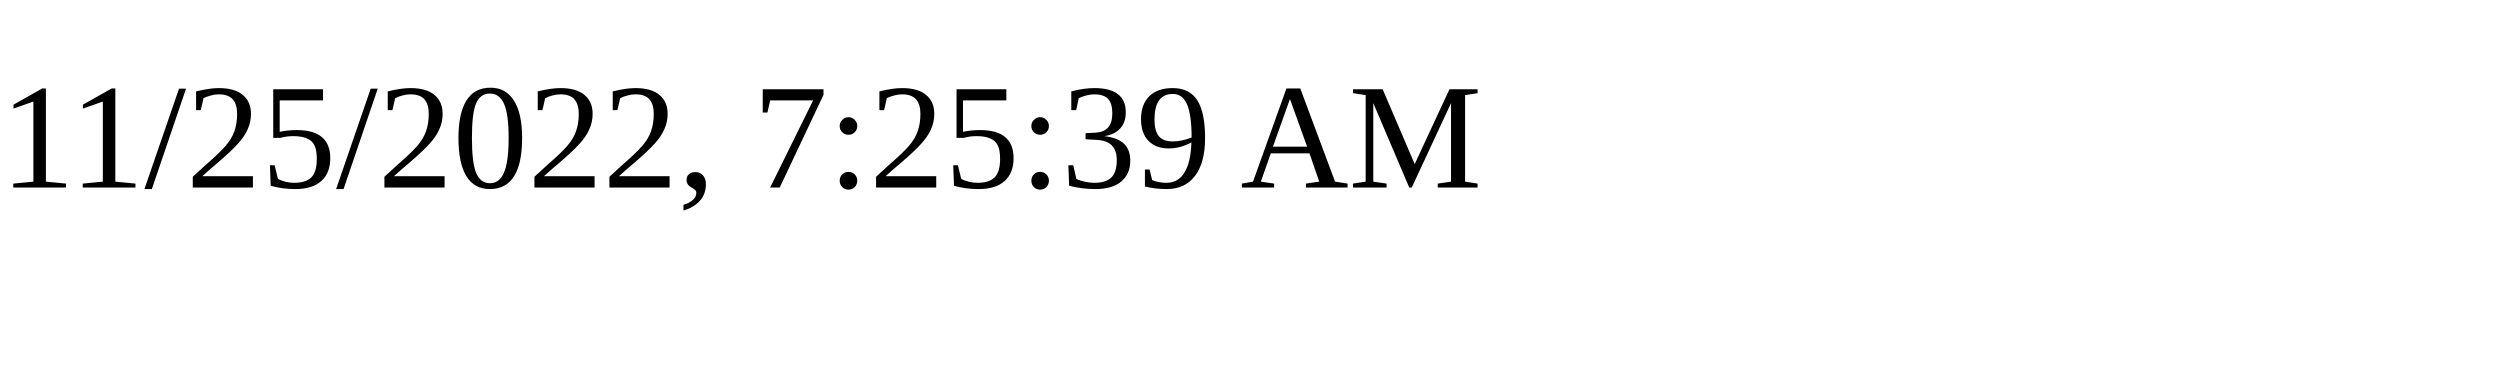
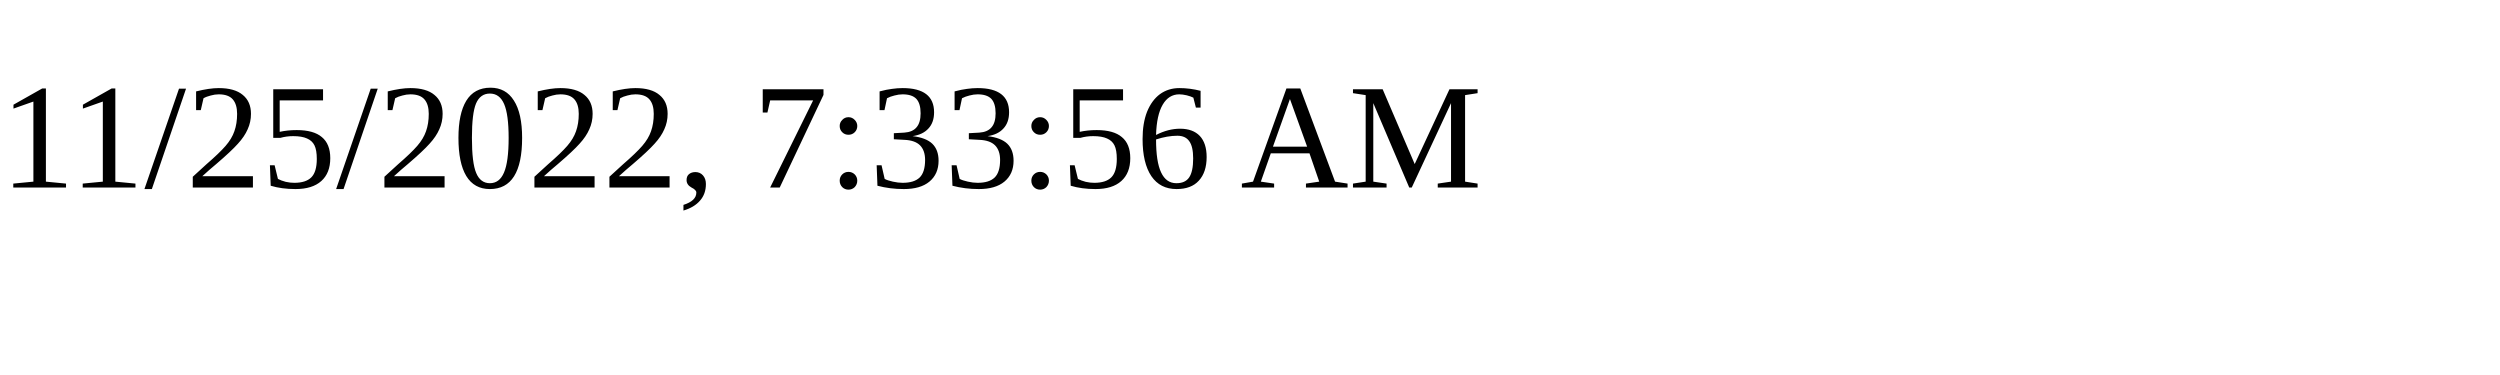
<svg xmlns="http://www.w3.org/2000/svg" height="30" width="200">
-   <text x="0" y="15">11/25/2022, 7:25:39 AM</text>
+   <text x="0" y="15">11/25/2022, 7:33:56 AM</text>
</svg>
